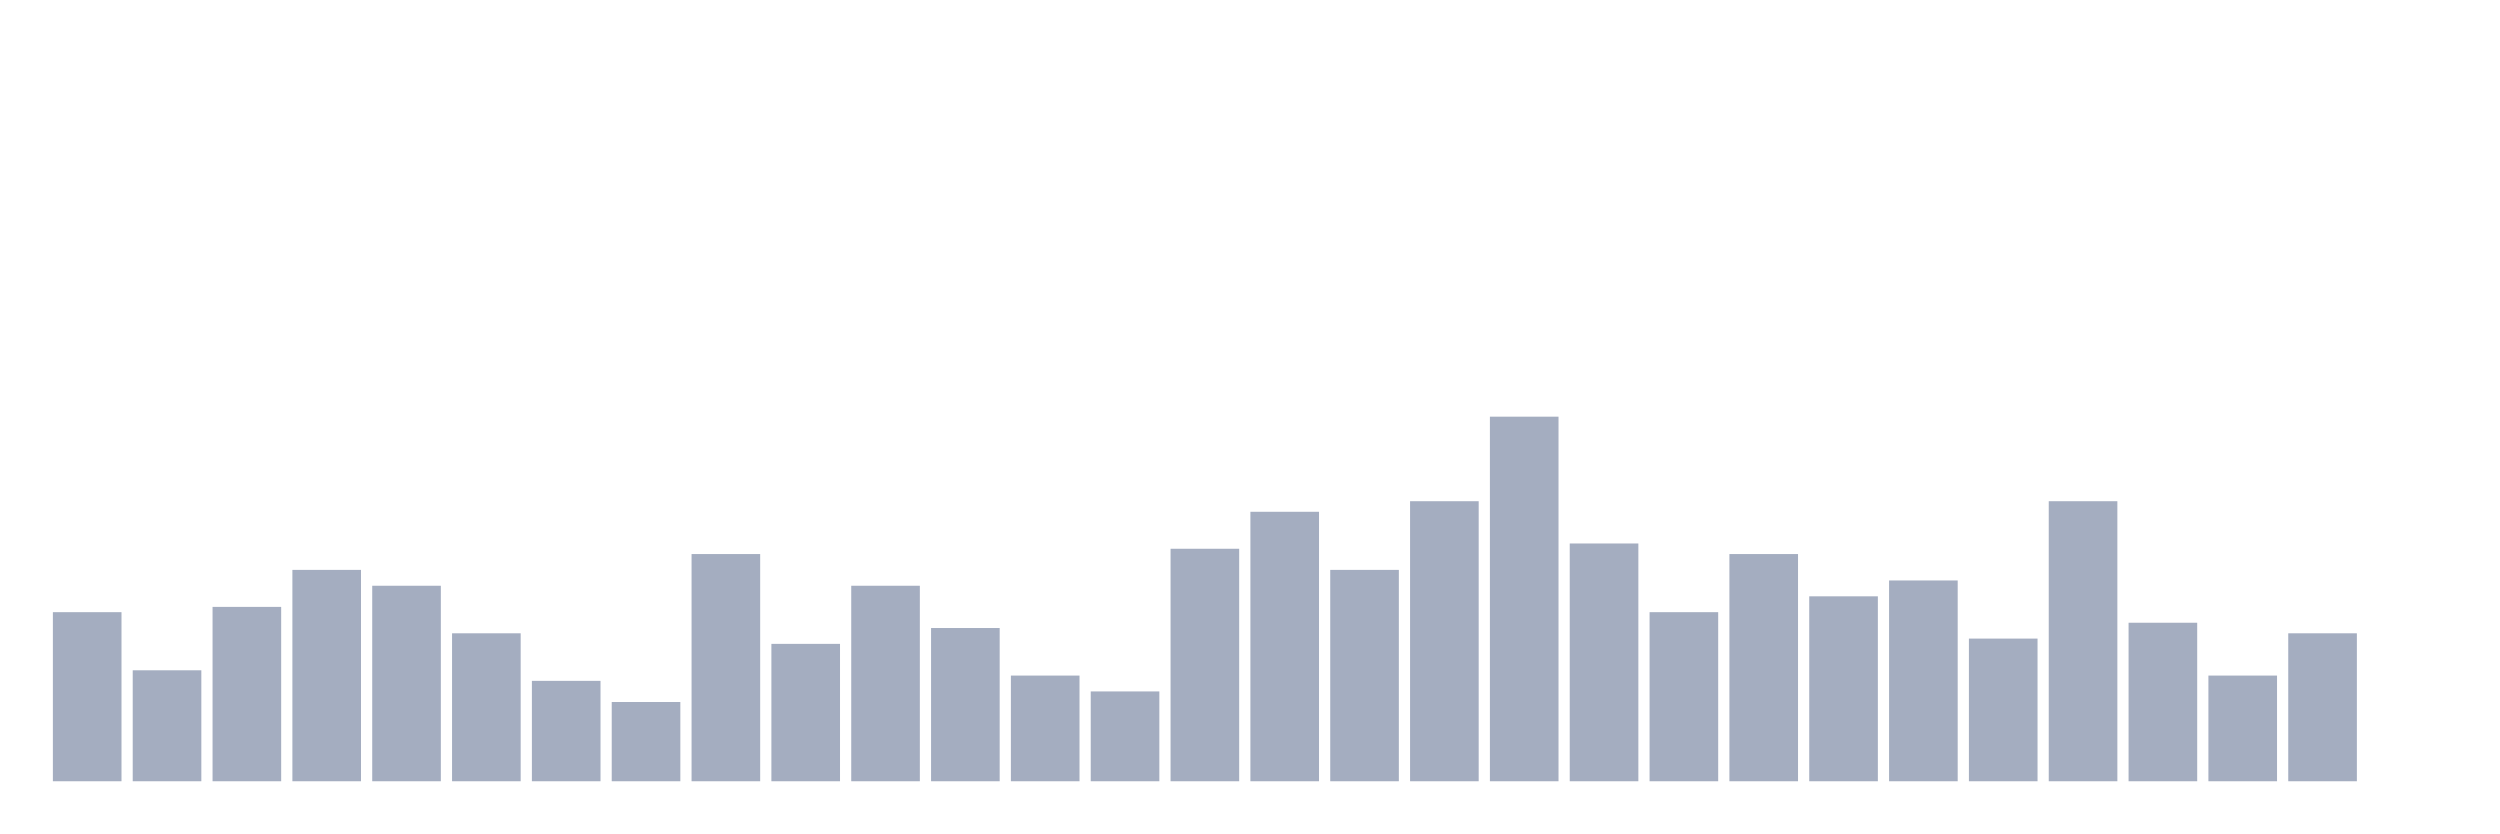
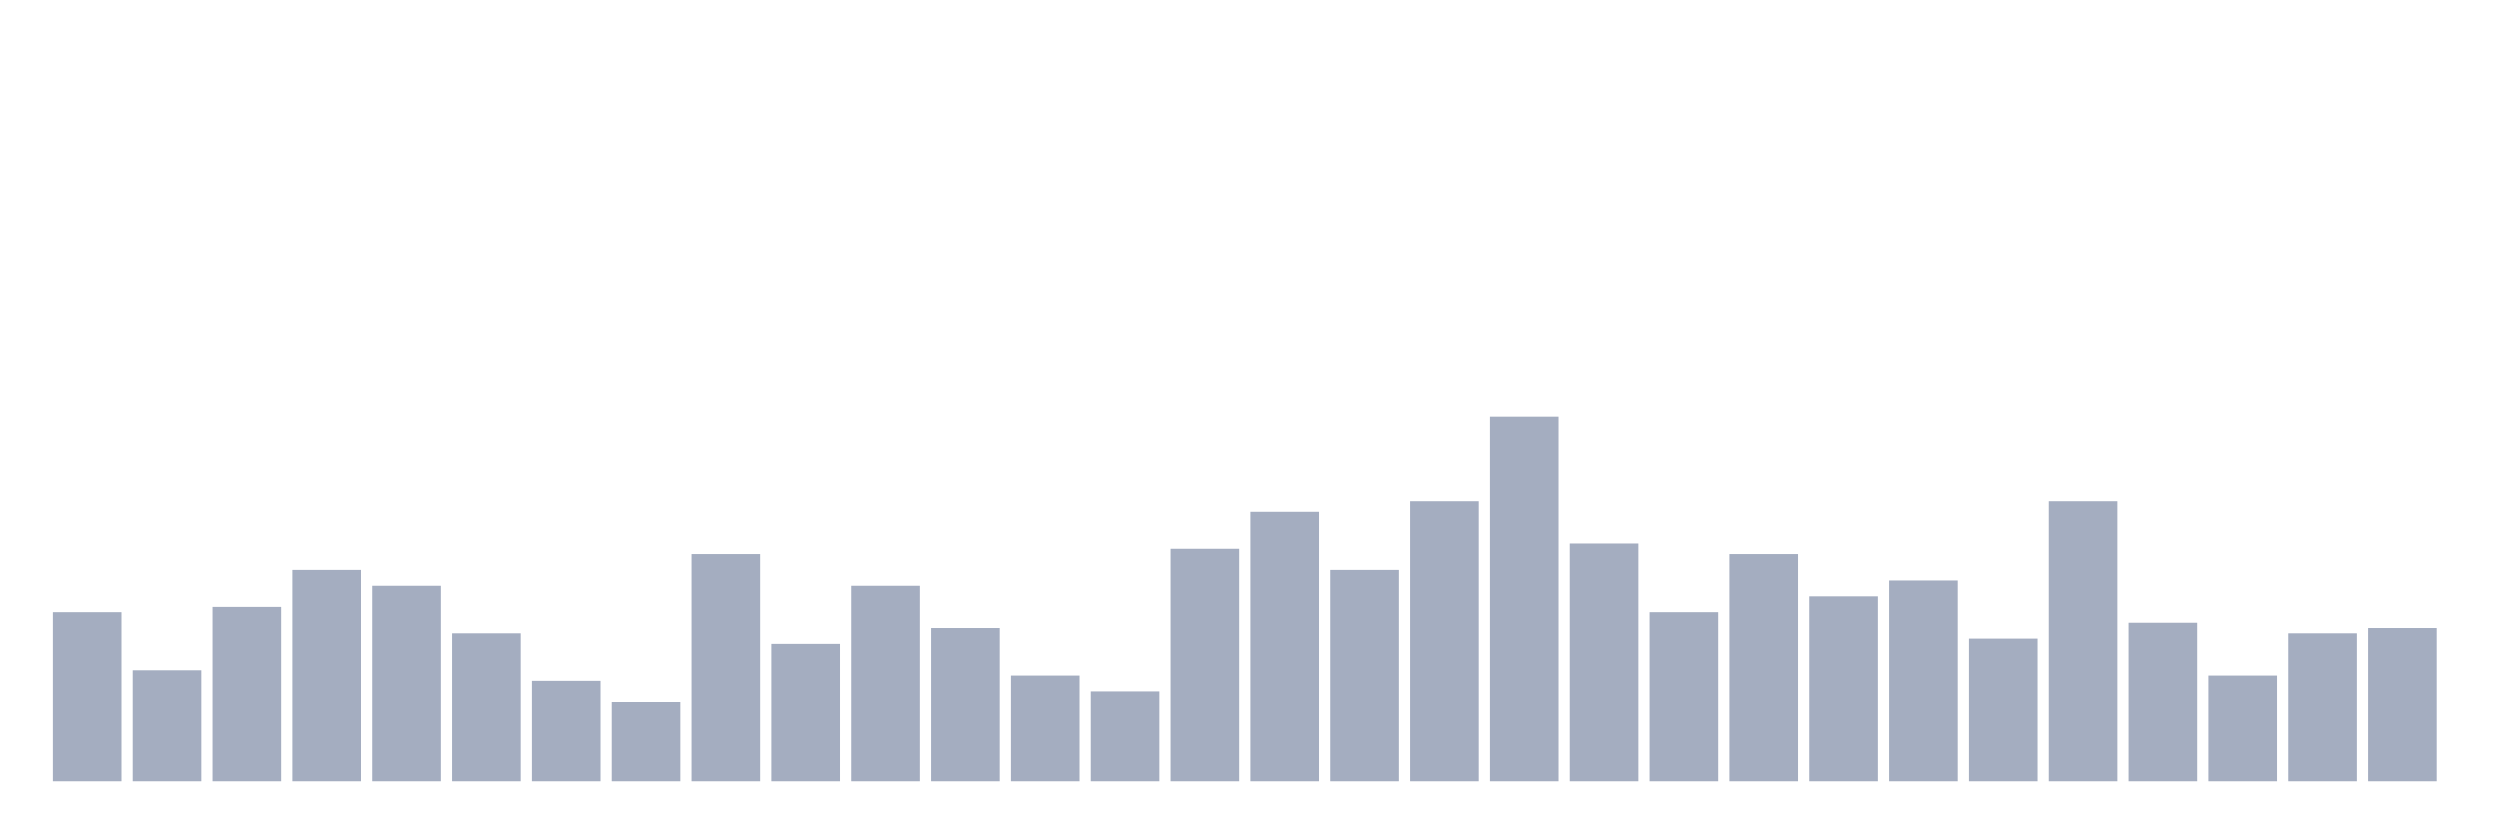
<svg xmlns="http://www.w3.org/2000/svg" viewBox="0 0 480 160">
  <g transform="translate(10,10)">
    <rect class="bar" x="0.153" width="13.175" y="107.536" height="32.464" fill="rgb(164,173,192)" />
    <rect class="bar" x="15.482" width="13.175" y="118.696" height="21.304" fill="rgb(164,173,192)" />
    <rect class="bar" x="30.81" width="13.175" y="106.522" height="33.478" fill="rgb(164,173,192)" />
    <rect class="bar" x="46.138" width="13.175" y="99.42" height="40.58" fill="rgb(164,173,192)" />
    <rect class="bar" x="61.466" width="13.175" y="102.464" height="37.536" fill="rgb(164,173,192)" />
    <rect class="bar" x="76.794" width="13.175" y="111.594" height="28.406" fill="rgb(164,173,192)" />
    <rect class="bar" x="92.123" width="13.175" y="120.725" height="19.275" fill="rgb(164,173,192)" />
    <rect class="bar" x="107.451" width="13.175" y="124.783" height="15.217" fill="rgb(164,173,192)" />
    <rect class="bar" x="122.779" width="13.175" y="96.377" height="43.623" fill="rgb(164,173,192)" />
    <rect class="bar" x="138.107" width="13.175" y="113.623" height="26.377" fill="rgb(164,173,192)" />
    <rect class="bar" x="153.436" width="13.175" y="102.464" height="37.536" fill="rgb(164,173,192)" />
    <rect class="bar" x="168.764" width="13.175" y="110.58" height="29.42" fill="rgb(164,173,192)" />
    <rect class="bar" x="184.092" width="13.175" y="119.71" height="20.29" fill="rgb(164,173,192)" />
    <rect class="bar" x="199.42" width="13.175" y="122.754" height="17.246" fill="rgb(164,173,192)" />
    <rect class="bar" x="214.748" width="13.175" y="95.362" height="44.638" fill="rgb(164,173,192)" />
    <rect class="bar" x="230.077" width="13.175" y="88.261" height="51.739" fill="rgb(164,173,192)" />
    <rect class="bar" x="245.405" width="13.175" y="99.42" height="40.58" fill="rgb(164,173,192)" />
    <rect class="bar" x="260.733" width="13.175" y="86.232" height="53.768" fill="rgb(164,173,192)" />
    <rect class="bar" x="276.061" width="13.175" y="70" height="70" fill="rgb(164,173,192)" />
    <rect class="bar" x="291.39" width="13.175" y="94.348" height="45.652" fill="rgb(164,173,192)" />
    <rect class="bar" x="306.718" width="13.175" y="107.536" height="32.464" fill="rgb(164,173,192)" />
    <rect class="bar" x="322.046" width="13.175" y="96.377" height="43.623" fill="rgb(164,173,192)" />
    <rect class="bar" x="337.374" width="13.175" y="104.493" height="35.507" fill="rgb(164,173,192)" />
    <rect class="bar" x="352.702" width="13.175" y="101.449" height="38.551" fill="rgb(164,173,192)" />
    <rect class="bar" x="368.031" width="13.175" y="112.609" height="27.391" fill="rgb(164,173,192)" />
    <rect class="bar" x="383.359" width="13.175" y="86.232" height="53.768" fill="rgb(164,173,192)" />
    <rect class="bar" x="398.687" width="13.175" y="109.565" height="30.435" fill="rgb(164,173,192)" />
    <rect class="bar" x="414.015" width="13.175" y="119.71" height="20.29" fill="rgb(164,173,192)" />
    <rect class="bar" x="429.344" width="13.175" y="111.594" height="28.406" fill="rgb(164,173,192)" />
-     <rect class="bar" x="444.672" width="13.175" y="140" height="0" fill="rgb(164,173,192)" />
+     <rect class="bar" x="444.672" width="13.175" y="110.58" height="29.42" fill="rgb(164,173,192)" />
  </g>
</svg>
